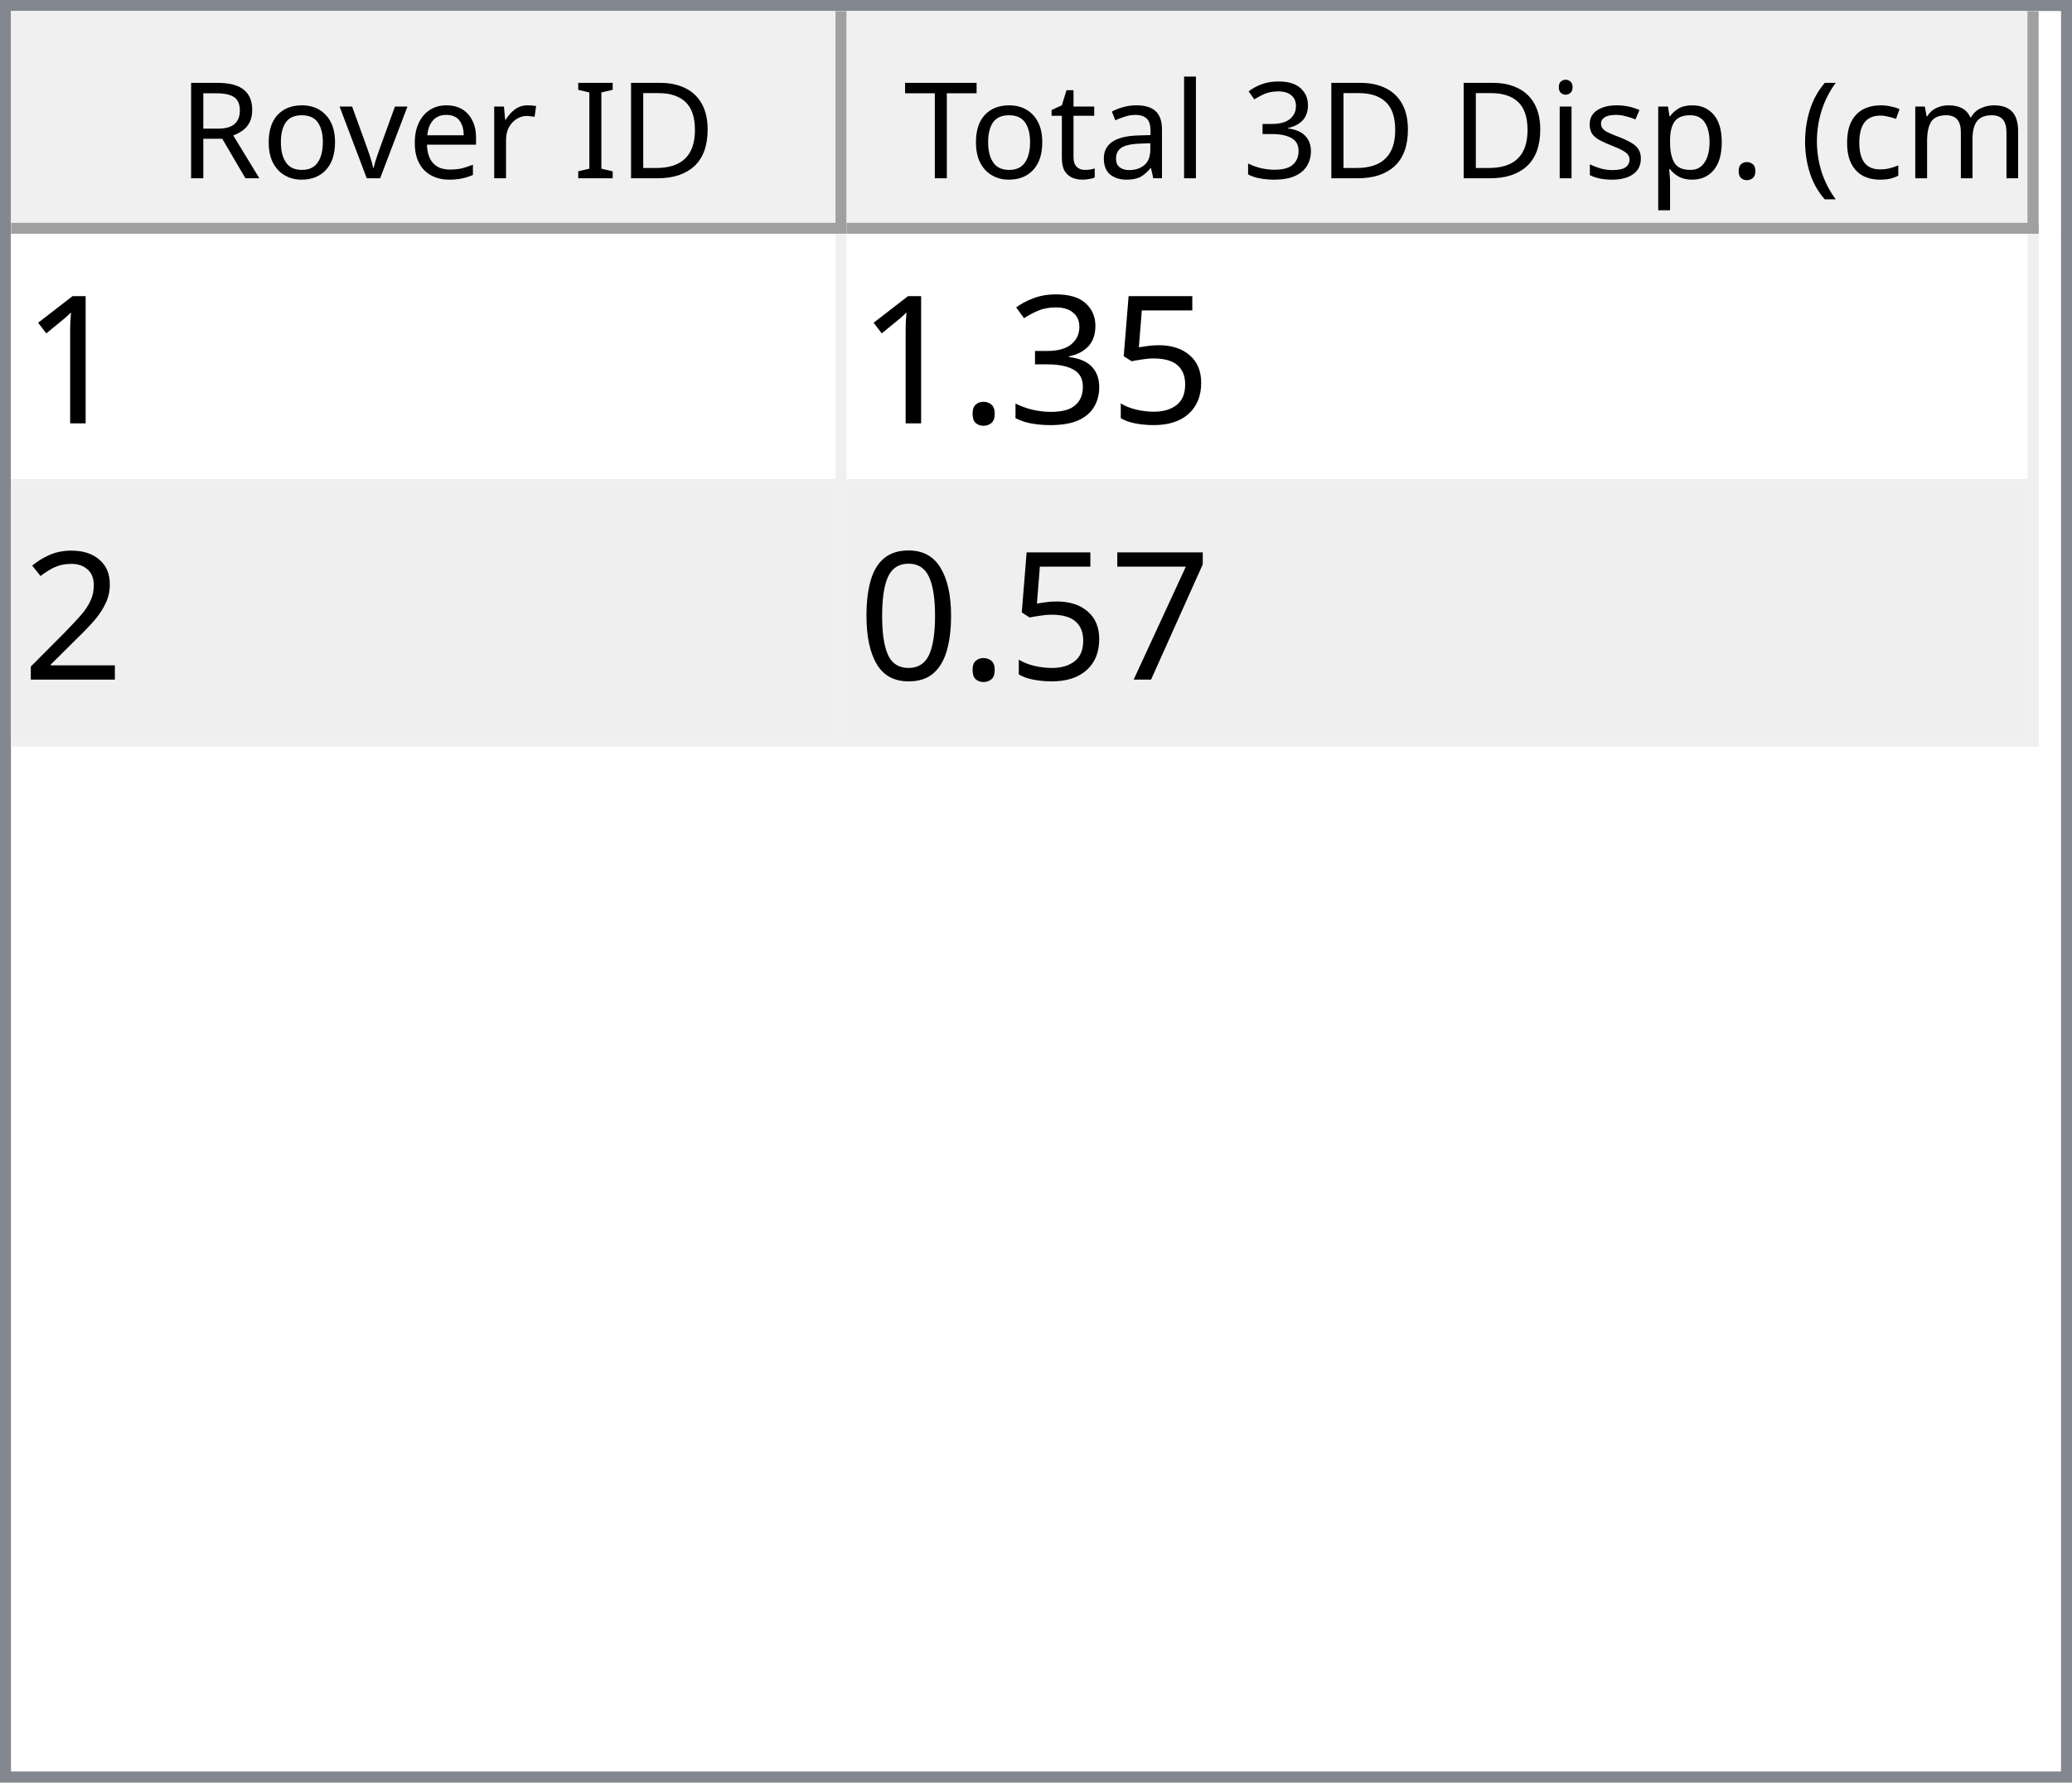
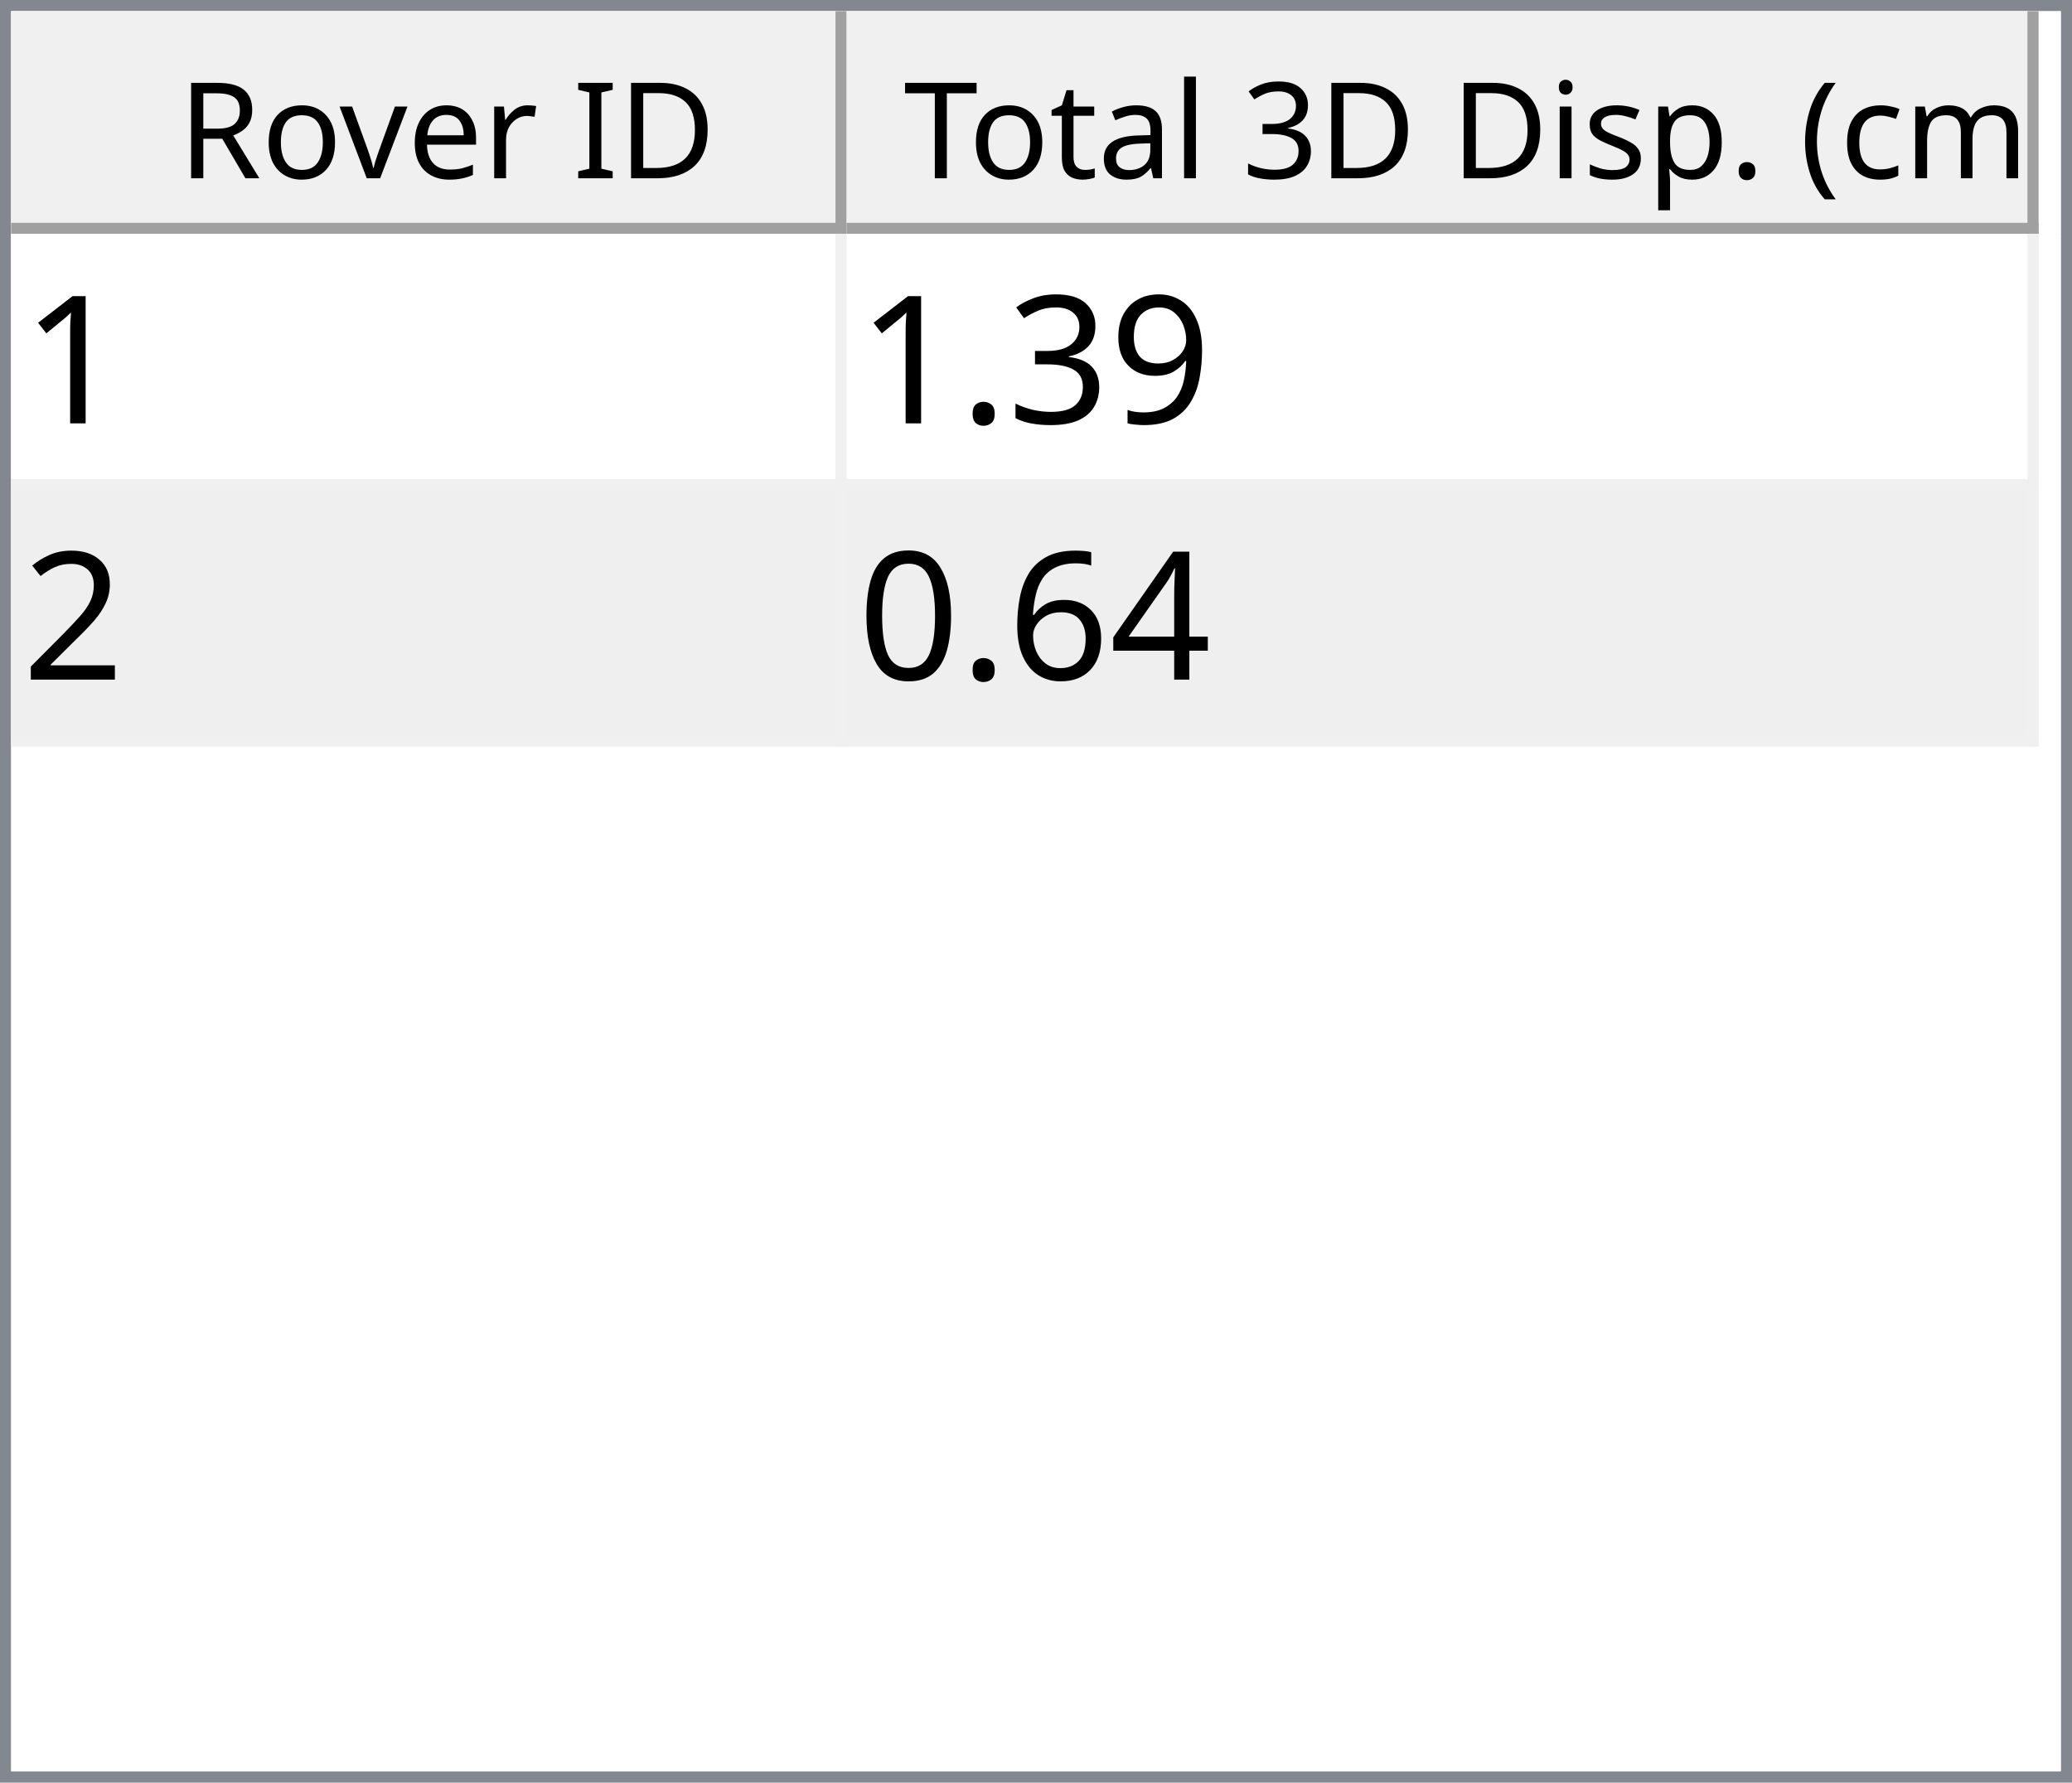
<svg xmlns="http://www.w3.org/2000/svg" style="fill-opacity:1; color-rendering:auto; color-interpolation:auto; text-rendering:auto; stroke:black; stroke-linecap:square; stroke-miterlimit:10; shape-rendering:auto; stroke-opacity:1; fill:black; stroke-dasharray:none; font-weight:normal; stroke-width:1; font-family:'Dialog'; font-style:normal; stroke-linejoin:miter; font-size:12px; stroke-dashoffset:0; image-rendering:auto;" width="186" height="160">
  <defs id="genericDefs" />
  <g>
    <defs id="defs1">
      <clipPath clipPathUnits="userSpaceOnUse" id="clipPath1">
        <path d="M0 0 L186 0 L186 160 L0 160 L0 0 Z" />
      </clipPath>
      <clipPath clipPathUnits="userSpaceOnUse" id="clipPath2">
        <path d="M0 0 L0 160 L186 160 L186 0 Z" />
      </clipPath>
      <clipPath clipPathUnits="userSpaceOnUse" id="clipPath3">
        <path d="M0 0 L0 20 L184 20 L184 0 Z" />
      </clipPath>
      <clipPath clipPathUnits="userSpaceOnUse" id="clipPath4">
        <path d="M0 0 L0 20 L75 20 L75 0 Z" />
      </clipPath>
      <clipPath clipPathUnits="userSpaceOnUse" id="clipPath5">
        <path d="M1 1 L1 19 L74 19 L74 1 Z" />
      </clipPath>
      <clipPath clipPathUnits="userSpaceOnUse" id="clipPath6">
        <path d="M0 0 L0 18 L73 18 L73 0 Z" />
      </clipPath>
      <clipPath clipPathUnits="userSpaceOnUse" id="clipPath7">
        <path d="M-0.5 -0.5 L-0.5 19.5 L74.5 19.5 L74.5 -0.5 Z" />
      </clipPath>
      <clipPath clipPathUnits="userSpaceOnUse" id="clipPath8">
        <path d="M0 0 L0 20 L107 20 L107 0 Z" />
      </clipPath>
      <clipPath clipPathUnits="userSpaceOnUse" id="clipPath9">
        <path d="M1 1 L1 19 L106 19 L106 1 Z" />
      </clipPath>
      <clipPath clipPathUnits="userSpaceOnUse" id="clipPath10">
        <path d="M0 0 L0 18 L105 18 L105 0 Z" />
      </clipPath>
      <clipPath clipPathUnits="userSpaceOnUse" id="clipPath11">
        <path d="M-0.5 -0.5 L-0.5 19.5 L106.5 19.5 L106.5 -0.5 Z" />
      </clipPath>
      <clipPath clipPathUnits="userSpaceOnUse" id="clipPath12">
        <path d="M0 0 L0 138 L184 138 L184 0 Z" />
      </clipPath>
      <clipPath clipPathUnits="userSpaceOnUse" id="clipPath13">
        <path d="M0 0 L0 46 L182 46 L182 0 Z" />
      </clipPath>
      <clipPath clipPathUnits="userSpaceOnUse" id="clipPath14">
        <path d="M-0.5 -0.5 L-0.5 45.5 L181.5 45.5 L181.5 -0.5 Z" />
      </clipPath>
      <clipPath clipPathUnits="userSpaceOnUse" id="clipPath15">
        <path d="M0 0 L0 22 L74 22 L74 0 Z" />
      </clipPath>
      <clipPath clipPathUnits="userSpaceOnUse" id="clipPath16">
        <path d="M0 0 L0 22 L106 22 L106 0 Z" />
      </clipPath>
      <font horiz-adv-x="64.551" id="font1">
        <font-face ascent="107.91" descent="25.098" units-per-em="100" style="font-style:normal; font-family:Segoe UI; font-weight:normal;" />
        <missing-glyph horiz-adv-x="64.551" d="M8.109 0 L8.109 68.266 L56.453 68.266 L56.453 0 L8.109 0 ZM15.328 7.234 L49.219 7.234 L49.219 61.031 L15.328 61.031 L15.328 7.234 Z" />
        <glyph unicode="D" horiz-adv-x="70.117" d="M9.188 0 L9.188 70.016 L28.516 70.016 Q65.531 70.016 65.531 35.891 Q65.531 19.672 55.25 9.836 Q44.969 0 27.734 0 L9.188 0 ZM17.391 62.594 L17.391 7.422 L27.828 7.422 Q41.609 7.422 49.273 14.797 Q56.938 22.172 56.938 35.688 Q56.938 62.594 28.328 62.594 L17.391 62.594 Z" />
        <glyph unicode="I" horiz-adv-x="26.611" d="M17.391 0 L9.188 0 L9.188 70.016 L17.391 70.016 L17.391 0 Z" />
        <glyph unicode=" " horiz-adv-x="27.393" d="" />
        <glyph unicode="r" horiz-adv-x="34.766" d="M34.188 41.891 Q32.078 43.5 28.125 43.5 Q23 43.5 19.555 38.672 Q16.109 33.844 16.109 25.484 L16.109 0 L8.109 0 L8.109 50 L16.109 50 L16.109 39.703 L16.312 39.703 Q18.016 44.969 21.531 47.922 Q25.047 50.875 29.391 50.875 Q32.516 50.875 34.188 50.203 L34.188 41.891 Z" />
        <glyph unicode="e" horiz-adv-x="52.295" d="M48.297 23 L12.984 23 Q13.188 14.656 17.484 10.109 Q21.781 5.562 29.297 5.562 Q37.75 5.562 44.828 11.141 L44.828 3.609 Q38.234 -1.172 27.391 -1.172 Q16.797 -1.172 10.742 5.641 Q4.688 12.453 4.688 24.812 Q4.688 36.469 11.305 43.82 Q17.922 51.172 27.734 51.172 Q37.547 51.172 42.922 44.828 Q48.297 38.484 48.297 27.203 L48.297 23 ZM40.094 29.781 Q40.047 36.719 36.75 40.578 Q33.453 44.438 27.594 44.438 Q21.922 44.438 17.969 40.383 Q14.016 36.328 13.094 29.781 L40.094 29.781 Z" />
        <glyph unicode="v" horiz-adv-x="47.9" d="M47.406 50 L27.484 0 L19.625 0 L0.688 50 L9.469 50 L22.172 13.672 Q23.578 9.672 23.922 6.688 L24.125 6.688 Q24.609 10.453 25.688 13.484 L38.969 50 L47.406 50 Z" />
        <glyph unicode="o" horiz-adv-x="58.594" d="M29 -1.172 Q17.922 -1.172 11.305 5.836 Q4.688 12.844 4.688 24.422 Q4.688 37.016 11.57 44.094 Q18.453 51.172 30.172 51.172 Q41.359 51.172 47.633 44.289 Q53.906 37.406 53.906 25.203 Q53.906 13.234 47.141 6.031 Q40.375 -1.172 29 -1.172 ZM29.594 44.438 Q21.875 44.438 17.383 39.188 Q12.891 33.938 12.891 24.703 Q12.891 15.828 17.43 10.695 Q21.969 5.562 29.594 5.562 Q37.359 5.562 41.531 10.594 Q45.703 15.625 45.703 24.906 Q45.703 34.281 41.531 39.359 Q37.359 44.438 29.594 44.438 Z" />
        <glyph unicode="R" horiz-adv-x="59.814" d="M59.375 0 L49.609 0 L37.891 19.625 Q36.281 22.359 34.766 24.289 Q33.25 26.219 31.664 27.438 Q30.078 28.656 28.25 29.219 Q26.422 29.781 24.125 29.781 L17.391 29.781 L17.391 0 L9.188 0 L9.188 70.016 L30.078 70.016 Q34.672 70.016 38.555 68.867 Q42.438 67.719 45.289 65.375 Q48.141 63.031 49.758 59.547 Q51.375 56.062 51.375 51.375 Q51.375 47.703 50.273 44.656 Q49.172 41.609 47.148 39.211 Q45.125 36.812 42.266 35.133 Q39.406 33.453 35.844 32.516 L35.844 32.328 Q37.594 31.547 38.891 30.547 Q40.188 29.547 41.359 28.18 Q42.531 26.812 43.68 25.078 Q44.828 23.344 46.234 21.047 L59.375 0 ZM17.391 62.594 L17.391 37.203 L28.516 37.203 Q31.594 37.203 34.203 38.133 Q36.812 39.062 38.719 40.797 Q40.625 42.531 41.703 45.047 Q42.781 47.562 42.781 50.688 Q42.781 56.297 39.141 59.445 Q35.5 62.594 28.609 62.594 L17.391 62.594 Z" />
        <glyph unicode=")" horiz-adv-x="30.176" d="M8.297 -15.922 L1.172 -15.922 Q16.406 2.344 16.406 26.812 Q16.406 51.469 1.078 70.016 L8.297 70.016 Q23.531 52.156 23.531 26.703 Q23.531 1.375 8.297 -15.922 Z" />
        <glyph unicode="m" horiz-adv-x="86.133" d="M79.109 0 L71.094 0 L71.094 28.719 Q71.094 37.016 68.531 40.727 Q65.969 44.438 59.906 44.438 Q54.781 44.438 51.195 39.75 Q47.609 35.062 47.609 28.516 L47.609 0 L39.594 0 L39.594 29.688 Q39.594 44.438 28.219 44.438 Q22.953 44.438 19.531 40.016 Q16.109 35.594 16.109 28.516 L16.109 0 L8.109 0 L8.109 50 L16.109 50 L16.109 42.094 L16.312 42.094 Q21.625 51.172 31.844 51.172 Q36.969 51.172 40.773 48.312 Q44.578 45.453 46 40.828 Q51.562 51.172 62.594 51.172 Q79.109 51.172 79.109 30.812 L79.109 0 Z" />
        <glyph unicode="c" horiz-adv-x="46.191" d="M42.188 2.297 Q36.422 -1.172 28.516 -1.172 Q17.828 -1.172 11.258 5.789 Q4.688 12.75 4.688 23.828 Q4.688 36.188 11.766 43.68 Q18.844 51.172 30.672 51.172 Q37.25 51.172 42.281 48.734 L42.281 40.531 Q36.719 44.438 30.375 44.438 Q22.703 44.438 17.797 38.945 Q12.891 33.453 12.891 24.516 Q12.891 15.719 17.508 10.641 Q22.125 5.562 29.891 5.562 Q36.422 5.562 42.188 9.906 L42.188 2.297 Z" />
        <glyph unicode="(" horiz-adv-x="30.176" d="M29.109 -15.922 L21.969 -15.922 Q6.844 1.375 6.844 26.703 Q6.844 52.156 21.969 70.016 L29.203 70.016 Q13.875 51.469 13.875 26.812 Q13.875 2.344 29.109 -15.922 Z" />
        <glyph unicode="." horiz-adv-x="21.68" d="M10.891 -1.078 Q8.641 -1.078 7.055 0.539 Q5.469 2.156 5.469 4.391 Q5.469 6.641 7.055 8.273 Q8.641 9.906 10.891 9.906 Q13.188 9.906 14.797 8.273 Q16.406 6.641 16.406 4.391 Q16.406 2.156 14.797 0.539 Q13.188 -1.078 10.891 -1.078 Z" />
        <glyph unicode="p" horiz-adv-x="58.789" d="M16.312 7.234 L16.109 7.234 L16.109 -23 L8.109 -23 L8.109 50 L16.109 50 L16.109 41.219 L16.312 41.219 Q22.219 51.172 33.594 51.172 Q43.266 51.172 48.688 44.461 Q54.109 37.75 54.109 26.469 Q54.109 13.922 48 6.375 Q41.891 -1.172 31.297 -1.172 Q21.578 -1.172 16.312 7.234 ZM16.109 27.391 L16.109 20.406 Q16.109 14.203 20.141 9.883 Q24.172 5.562 30.375 5.562 Q37.641 5.562 41.773 11.133 Q45.906 16.703 45.906 26.609 Q45.906 34.969 42.047 39.703 Q38.188 44.438 31.594 44.438 Q24.609 44.438 20.359 39.578 Q16.109 34.719 16.109 27.391 Z" />
        <glyph unicode="s" horiz-adv-x="42.432" d="M5.078 1.812 L5.078 10.406 Q11.625 5.562 19.484 5.562 Q30.031 5.562 30.031 12.594 Q30.031 14.594 29.125 15.992 Q28.219 17.391 26.68 18.461 Q25.141 19.531 23.07 20.383 Q21 21.234 18.609 22.172 Q15.281 23.484 12.766 24.828 Q10.25 26.172 8.57 27.859 Q6.891 29.547 6.031 31.695 Q5.172 33.844 5.172 36.719 Q5.172 40.234 6.789 42.945 Q8.406 45.656 11.086 47.484 Q13.766 49.312 17.211 50.242 Q20.656 51.172 24.312 51.172 Q30.812 51.172 35.938 48.922 L35.938 40.828 Q30.422 44.438 23.25 44.438 Q21 44.438 19.195 43.922 Q17.391 43.406 16.094 42.477 Q14.797 41.547 14.086 40.258 Q13.375 38.969 13.375 37.406 Q13.375 35.453 14.086 34.133 Q14.797 32.812 16.164 31.789 Q17.531 30.766 19.484 29.938 Q21.438 29.109 23.922 28.125 Q27.25 26.859 29.883 25.516 Q32.516 24.172 34.375 22.484 Q36.234 20.797 37.234 18.602 Q38.234 16.406 38.234 13.375 Q38.234 9.672 36.602 6.938 Q34.969 4.203 32.234 2.398 Q29.5 0.594 25.93 -0.289 Q22.359 -1.172 18.453 -1.172 Q10.75 -1.172 5.078 1.812 Z" />
        <glyph unicode="i" horiz-adv-x="24.219" d="M12.203 62.703 Q10.062 62.703 8.547 64.164 Q7.031 65.625 7.031 67.875 Q7.031 70.125 8.547 71.609 Q10.062 73.094 12.203 73.094 Q14.406 73.094 15.945 71.609 Q17.484 70.125 17.484 67.875 Q17.484 65.719 15.945 64.211 Q14.406 62.703 12.203 62.703 ZM16.109 0 L8.109 0 L8.109 50 L16.109 50 L16.109 0 Z" />
        <glyph unicode="3" horiz-adv-x="53.906" d="M46.531 19.828 Q46.531 15.094 44.75 11.211 Q42.969 7.328 39.719 4.57 Q36.469 1.812 31.93 0.297 Q27.391 -1.219 21.922 -1.219 Q11.922 -1.219 6 2.594 L6 11.188 Q13.094 5.609 22.219 5.609 Q25.875 5.609 28.828 6.539 Q31.781 7.469 33.906 9.227 Q36.031 10.984 37.18 13.477 Q38.328 15.969 38.328 19.094 Q38.328 32.812 18.797 32.812 L12.984 32.812 L12.984 39.594 L18.5 39.594 Q35.797 39.594 35.797 52.484 Q35.797 64.406 22.609 64.406 Q15.188 64.406 8.688 59.422 L8.688 67.188 Q15.375 71.188 24.609 71.188 Q29 71.188 32.57 69.969 Q36.141 68.75 38.68 66.555 Q41.219 64.359 42.609 61.281 Q44 58.203 44 54.5 Q44 40.672 30.031 36.719 L30.031 36.531 Q33.594 36.141 36.625 34.797 Q39.656 33.453 41.852 31.305 Q44.047 29.156 45.289 26.25 Q46.531 23.344 46.531 19.828 Z" />
        <glyph unicode="l" horiz-adv-x="24.219" d="M16.109 0 L8.109 0 L8.109 74.031 L16.109 74.031 L16.109 0 Z" />
        <glyph unicode="a" horiz-adv-x="50.879" d="M43.891 0 L35.891 0 L35.891 7.812 L35.688 7.812 Q30.469 -1.172 20.312 -1.172 Q12.844 -1.172 8.617 2.781 Q4.391 6.734 4.391 13.281 Q4.391 27.297 20.906 29.594 L35.891 31.688 Q35.891 44.438 25.594 44.438 Q16.547 44.438 9.281 38.281 L9.281 46.484 Q16.656 51.172 26.266 51.172 Q43.891 51.172 43.891 32.516 L43.891 0 ZM35.891 25.297 L23.828 23.641 Q18.266 22.859 15.43 20.875 Q12.594 18.891 12.594 13.875 Q12.594 10.203 15.211 7.883 Q17.828 5.562 22.172 5.562 Q28.125 5.562 32.008 9.742 Q35.891 13.922 35.891 20.312 L35.891 25.297 Z" />
        <glyph unicode="t" horiz-adv-x="33.887" d="M31.297 0.484 Q28.469 -1.078 23.828 -1.078 Q10.688 -1.078 10.688 13.578 L10.688 43.172 L2.094 43.172 L2.094 50 L10.688 50 L10.688 62.203 L18.703 64.797 L18.703 50 L31.297 50 L31.297 43.172 L18.703 43.172 L18.703 14.984 Q18.703 9.969 20.414 7.82 Q22.125 5.672 26.078 5.672 Q29.109 5.672 31.297 7.328 L31.297 0.484 Z" />
        <glyph unicode="T" horiz-adv-x="52.393" d="M50.594 62.594 L30.375 62.594 L30.375 0 L22.172 0 L22.172 62.594 L2 62.594 L2 70.016 L50.594 70.016 L50.594 62.594 Z" />
      </font>
      <font horiz-adv-x="75.0" id="font2">
        <font-face ascent="100.537" descent="21.973" units-per-em="100" style="font-style:normal; font-family:sans-serif; font-weight:normal;" />
        <missing-glyph horiz-adv-x="75.0" d="M12.5 0 L12.5 62.5 L62.5 62.5 L62.5 0 L12.5 0 ZM14.062 1.562 L60.938 1.562 L60.938 60.938 L14.062 60.938 L14.062 1.562 Z" />
        <glyph unicode="1" horiz-adv-x="55.615" d="M37.25 0 L28.469 0 L28.469 56 Q25.297 52.984 20.141 49.953 Q14.984 46.922 10.891 45.406 L10.891 53.906 Q18.266 57.375 23.781 62.305 Q29.297 67.234 31.594 71.875 L37.25 71.875 L37.25 0 Z" />
-         <glyph unicode="5" horiz-adv-x="55.615" d="M4.156 18.75 L13.375 19.531 Q14.406 12.797 18.141 9.398 Q21.875 6 27.156 6 Q33.5 6 37.891 10.789 Q42.281 15.578 42.281 23.484 Q42.281 31 38.062 35.352 Q33.844 39.703 27 39.703 Q22.75 39.703 19.336 37.773 Q15.922 35.844 13.969 32.766 L5.719 33.844 L12.641 70.609 L48.25 70.609 L48.25 62.203 L19.672 62.203 L15.828 42.969 Q22.266 47.469 29.344 47.469 Q38.719 47.469 45.164 40.969 Q51.609 34.469 51.609 24.266 Q51.609 14.547 45.953 7.469 Q39.062 -1.219 27.156 -1.219 Q17.391 -1.219 11.211 4.25 Q5.031 9.719 4.156 18.75 Z" />
+         <glyph unicode="9" horiz-adv-x="55.615" d="M5.469 16.547 L13.922 17.328 Q14.984 11.375 18.016 8.688 Q21.047 6 25.781 6 Q29.828 6 32.883 7.859 Q35.938 9.719 37.891 12.82 Q39.844 15.922 41.164 21.195 Q42.484 26.469 42.484 31.938 Q42.484 32.516 42.438 33.688 Q39.797 29.5 35.234 26.883 Q30.672 24.266 25.344 24.266 Q16.453 24.266 10.305 30.711 Q4.156 37.156 4.156 47.703 Q4.156 58.594 10.578 65.234 Q17 71.875 26.656 71.875 Q33.641 71.875 39.43 68.117 Q45.219 64.359 48.219 57.398 Q51.219 50.438 51.219 37.25 Q51.219 23.531 48.242 15.406 Q45.266 7.281 39.383 3.031 Q33.5 -1.219 25.594 -1.219 Q17.188 -1.219 11.867 3.445 Q6.547 8.109 5.469 16.547 ZM41.453 48.141 Q41.453 55.719 37.43 60.156 Q33.406 64.594 27.734 64.594 Q21.875 64.594 17.531 59.812 Q13.188 55.031 13.188 47.406 Q13.188 40.578 17.312 36.305 Q21.438 32.031 27.484 32.031 Q33.594 32.031 37.523 36.305 Q41.453 40.578 41.453 48.141 Z" />
        <glyph unicode="3" horiz-adv-x="55.615" d="M4.203 18.891 L12.984 20.062 Q14.5 12.594 18.141 9.297 Q21.781 6 27 6 Q33.203 6 37.477 10.297 Q41.75 14.594 41.75 20.953 Q41.75 27 37.797 30.93 Q33.844 34.859 27.734 34.859 Q25.25 34.859 21.531 33.891 L22.516 41.609 Q23.391 41.5 23.922 41.5 Q29.547 41.5 34.039 44.43 Q38.531 47.359 38.531 53.469 Q38.531 58.297 35.258 61.477 Q31.984 64.656 26.812 64.656 Q21.688 64.656 18.266 61.43 Q14.844 58.203 13.875 51.766 L5.078 53.328 Q6.688 62.156 12.398 67.016 Q18.109 71.875 26.609 71.875 Q32.469 71.875 37.398 69.359 Q42.328 66.844 44.945 62.5 Q47.562 58.156 47.562 53.266 Q47.562 48.641 45.07 44.828 Q42.578 41.016 37.703 38.766 Q44.047 37.312 47.562 32.695 Q51.078 28.078 51.078 21.141 Q51.078 11.766 44.242 5.25 Q37.406 -1.266 26.953 -1.266 Q17.531 -1.266 11.305 4.352 Q5.078 9.969 4.203 18.891 Z" />
        <glyph unicode="." horiz-adv-x="27.783" d="M9.078 0 L9.078 10.016 L19.094 10.016 L19.094 0 L9.078 0 Z" />
        <glyph unicode="2" horiz-adv-x="55.615" d="M50.344 8.453 L50.344 0 L3.031 0 Q2.938 3.172 4.047 6.109 Q5.859 10.938 9.836 15.625 Q13.812 20.312 21.344 26.469 Q33.016 36.031 37.117 41.625 Q41.219 47.219 41.219 52.203 Q41.219 57.422 37.477 61.008 Q33.734 64.594 27.734 64.594 Q21.391 64.594 17.578 60.789 Q13.766 56.984 13.719 50.25 L4.688 51.172 Q5.609 61.281 11.664 66.578 Q17.719 71.875 27.938 71.875 Q38.234 71.875 44.242 66.164 Q50.25 60.453 50.25 52 Q50.25 47.703 48.492 43.555 Q46.734 39.406 42.656 34.812 Q38.578 30.219 29.109 22.219 Q21.188 15.578 18.945 13.211 Q16.703 10.844 15.234 8.453 L50.344 8.453 Z" />
-         <glyph unicode="7" horiz-adv-x="55.615" d="M4.734 62.203 L4.734 70.656 L51.078 70.656 L51.078 63.812 Q44.234 56.547 37.523 44.484 Q30.812 32.422 27.156 19.672 Q24.516 10.688 23.781 0 L14.75 0 Q14.891 8.453 18.062 20.414 Q21.234 32.375 27.172 43.484 Q33.109 54.594 39.797 62.203 L4.734 62.203 Z" />
+         <glyph unicode="4" horiz-adv-x="55.615" d="M32.328 0 L32.328 17.141 L1.266 17.141 L1.266 25.203 L33.938 71.578 L41.109 71.578 L41.109 25.203 L50.781 25.203 L50.781 17.141 L41.109 17.141 L41.109 0 L32.328 0 ZM32.328 25.203 L32.328 57.469 L9.906 25.203 L32.328 25.203 Z" />
+         <glyph unicode="6" horiz-adv-x="55.615" d="M49.75 54.047 L41.016 53.375 Q39.844 58.547 37.703 60.891 Q34.125 64.656 28.906 64.656 Q24.703 64.656 21.531 62.312 Q17.391 59.281 14.992 53.469 Q12.594 47.656 12.5 36.922 Q15.672 41.75 20.266 44.094 Q24.859 46.438 29.891 46.438 Q38.672 46.438 44.852 39.969 Q51.031 33.5 51.031 23.25 Q51.031 16.5 48.125 10.719 Q45.219 4.938 40.141 1.859 Q35.062 -1.219 28.609 -1.219 Q17.625 -1.219 10.695 6.859 Q3.766 14.938 3.766 33.5 Q3.766 54.25 11.422 63.672 Q18.109 71.875 29.438 71.875 Q37.891 71.875 43.289 67.141 Q48.688 62.406 49.75 54.047 ZM13.875 23.188 Q13.875 18.656 15.797 14.508 Q17.719 10.359 21.188 8.18 Q24.656 6 28.469 6 Q34.031 6 38.039 10.492 Q42.047 14.984 42.047 22.703 Q42.047 30.125 38.086 34.398 Q34.125 38.672 28.125 38.672 Q22.172 38.672 18.023 34.398 Q13.875 30.125 13.875 23.188 Z" />
        <glyph unicode="0" horiz-adv-x="55.615" d="M4.156 35.297 Q4.156 48 6.766 55.742 Q9.375 63.484 14.523 67.68 Q19.672 71.875 27.484 71.875 Q33.25 71.875 37.594 69.555 Q41.938 67.234 44.773 62.867 Q47.609 58.5 49.219 52.227 Q50.828 45.953 50.828 35.297 Q50.828 22.703 48.242 14.969 Q45.656 7.234 40.508 3.008 Q35.359 -1.219 27.484 -1.219 Q17.141 -1.219 11.234 6.203 Q4.156 15.141 4.156 35.297 ZM13.188 35.297 Q13.188 17.672 17.312 11.836 Q21.438 6 27.484 6 Q33.547 6 37.672 11.859 Q41.797 17.719 41.797 35.297 Q41.797 52.984 37.672 58.789 Q33.547 64.594 27.391 64.594 Q21.344 64.594 17.719 59.469 Q13.188 52.938 13.188 35.297 Z" />
      </font>
    </defs>
    <g style="fill:white; stroke:white;">
      <rect x="0" y="0" width="186" style="clip-path:url(#clipPath1); stroke:none;" height="160" />
    </g>
    <g style="fill:white; text-rendering:optimizeSpeed; color-rendering:optimizeSpeed; image-rendering:optimizeSpeed; shape-rendering:crispEdges; stroke:white; color-interpolation:sRGB;">
      <rect x="0" width="186" height="160" y="0" style="stroke:none;" />
      <path style="stroke:none;" d="M0 160 L186 160 L186 0 L0 0 Z" />
    </g>
    <g style="fill:rgb(240,240,240); font-family:'Segoe UI'; stroke:rgb(240,240,240);">
      <rect x="0" y="0" width="186" style="clip-path:url(#clipPath2); stroke:none;" height="160" />
    </g>
    <g style="fill:rgb(130,135,144); font-family:'Segoe UI'; stroke:rgb(130,135,144);">
      <path d="M0 0 L186 0 L186 160 L0 160 L0 0 ZM1 1 L185 1 L185 159 L1 159 L1 1 Z" style="fill-rule:evenodd; clip-path:url(#clipPath2); stroke:none;" />
    </g>
    <g style="fill:white; font-family:'Segoe UI'; stroke:white;" transform="translate(1,1)">
      <rect x="0" y="0" width="184" style="clip-path:url(#clipPath3); stroke:none;" height="20" />
    </g>
    <g style="fill:rgb(240,240,240); font-family:'Segoe UI'; stroke:rgb(240,240,240);" transform="translate(1,1)">
      <rect x="0" y="0" width="75" style="clip-path:url(#clipPath4); stroke:none;" height="20" />
    </g>
    <g style="font-family:'Segoe UI';" transform="translate(2,2)">
      <text x="14" xml:space="preserve" y="14" style="clip-path:url(#clipPath6); stroke:none;">Rover ID</text>
    </g>
    <g style="fill:rgb(160,160,160); font-family:'Segoe UI'; stroke:rgb(160,160,160); stroke-linejoin:bevel;" transform="translate(1.5,1.5)">
      <line x1="74" x2="74" y1="0" style="fill:none; clip-path:url(#clipPath7);" y2="19" />
    </g>
    <g style="fill:rgb(160,160,160); font-family:'Segoe UI'; stroke:rgb(160,160,160); stroke-linejoin:bevel;" transform="matrix(1,0,0,1,1,1) translate(0.5,0.5)">
      <line x1="0" x2="74" y1="19" style="fill:none; clip-path:url(#clipPath7);" y2="19" />
    </g>
    <g style="fill:rgb(240,240,240); font-family:'Segoe UI'; stroke:rgb(240,240,240);" transform="translate(76,1)">
      <rect x="0" y="0" width="107" style="clip-path:url(#clipPath8); stroke:none;" height="20" />
    </g>
    <g style="font-family:'Segoe UI';" transform="translate(77,2)">
      <text x="1" xml:space="preserve" y="14" style="clip-path:url(#clipPath10); stroke:none;"> Total 3D Disp. (cm)</text>
    </g>
    <g style="fill:rgb(160,160,160); font-family:'Segoe UI'; stroke:rgb(160,160,160); stroke-linejoin:bevel;" transform="translate(76.5,1.5)">
      <line x1="106" x2="106" y1="0" style="fill:none; clip-path:url(#clipPath11);" y2="19" />
    </g>
    <g style="fill:rgb(160,160,160); font-family:'Segoe UI'; stroke:rgb(160,160,160); stroke-linejoin:bevel;" transform="matrix(1,0,0,1,76,1) translate(0.5,0.5)">
      <line x1="0" x2="106" y1="19" style="fill:none; clip-path:url(#clipPath11);" y2="19" />
    </g>
    <g style="fill:white; font-family:'Segoe UI'; stroke:white;" transform="translate(1,21)">
      <rect x="0" y="0" width="184" style="clip-path:url(#clipPath12); stroke:none;" height="138" />
    </g>
    <g style="fill:rgb(240,240,240); font-size:16px; font-family:sans-serif; stroke:rgb(240,240,240);" transform="translate(1,21)">
      <rect x="0" y="0" width="182" style="clip-path:url(#clipPath13); stroke:none;" height="46" />
      <line transform="translate(0.5,0.5)" x1="0" x2="181" y1="22" style="clip-path:url(#clipPath14); fill:none; stroke-linejoin:bevel;" y2="22" />
    </g>
    <g transform="matrix(1,0,0,1,1,21) translate(0.5,0.5)" style="fill:rgb(240,240,240); font-size:16px; font-family:sans-serif; stroke:rgb(240,240,240); stroke-linejoin:bevel;">
      <line x1="0" x2="181" y1="45" style="fill:none; clip-path:url(#clipPath14);" y2="45" />
    </g>
    <g transform="matrix(1,0,0,1,1,21) translate(0.5,0.5)" style="fill:rgb(240,240,240); font-size:16px; font-family:sans-serif; stroke:rgb(240,240,240); stroke-linejoin:bevel;">
      <line x1="74" x2="74" y1="0" style="fill:none; clip-path:url(#clipPath14);" y2="45" />
    </g>
    <g transform="matrix(1,0,0,1,1,21) translate(0.5,0.5)" style="fill:rgb(240,240,240); font-size:16px; font-family:sans-serif; stroke:rgb(240,240,240); stroke-linejoin:bevel;">
      <line x1="181" x2="181" y1="0" style="fill:none; clip-path:url(#clipPath14);" y2="45" />
    </g>
    <g style="fill:white; font-size:16px; font-family:sans-serif; stroke:white;" transform="matrix(1,0,0,1,1,21)">
      <rect x="0" y="0" width="74" style="clip-path:url(#clipPath15); stroke:none;" height="22" />
      <text x="1" y="17" style="fill:black; clip-path:url(#clipPath15); stroke:none;" xml:space="preserve">1</text>
    </g>
    <g style="fill:white; font-size:16px; font-family:sans-serif; stroke:white;" transform="matrix(1,0,0,1,1,21) translate(75,0)">
      <rect x="0" y="0" width="106" style="clip-path:url(#clipPath16); stroke:none;" height="22" />
-       <text x="1" y="17" style="fill:black; clip-path:url(#clipPath16); stroke:none;" xml:space="preserve">1.35</text>
+       <text x="1" y="17" style="fill:black; clip-path:url(#clipPath16); stroke:none;" xml:space="preserve">1.39</text>
    </g>
    <g style="fill:rgb(239,239,239); font-size:16px; font-family:sans-serif; stroke:rgb(239,239,239);" transform="matrix(1,0,0,1,1,21) translate(0,23)">
      <rect x="0" y="0" width="74" style="clip-path:url(#clipPath15); stroke:none;" height="22" />
      <text x="1" y="17" style="fill:black; clip-path:url(#clipPath15); stroke:none;" xml:space="preserve">2</text>
    </g>
    <g style="fill:rgb(239,239,239); font-size:16px; font-family:sans-serif; stroke:rgb(239,239,239);" transform="matrix(1,0,0,1,1,21) translate(75,23)">
      <rect x="0" y="0" width="106" style="clip-path:url(#clipPath16); stroke:none;" height="22" />
-       <text x="1" y="17" style="fill:black; clip-path:url(#clipPath16); stroke:none;" xml:space="preserve">0.57</text>
+       <text x="1" y="17" style="fill:black; clip-path:url(#clipPath16); stroke:none;" xml:space="preserve">0.64</text>
    </g>
  </g>
</svg>
